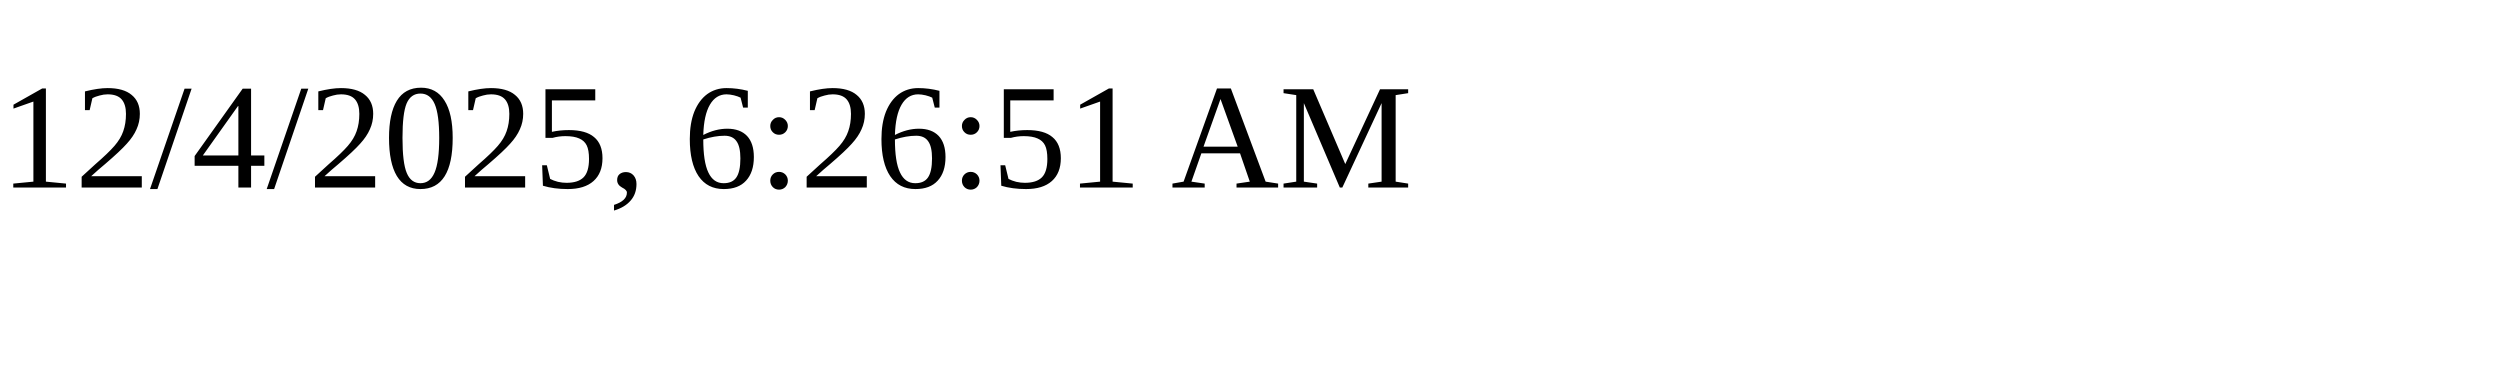
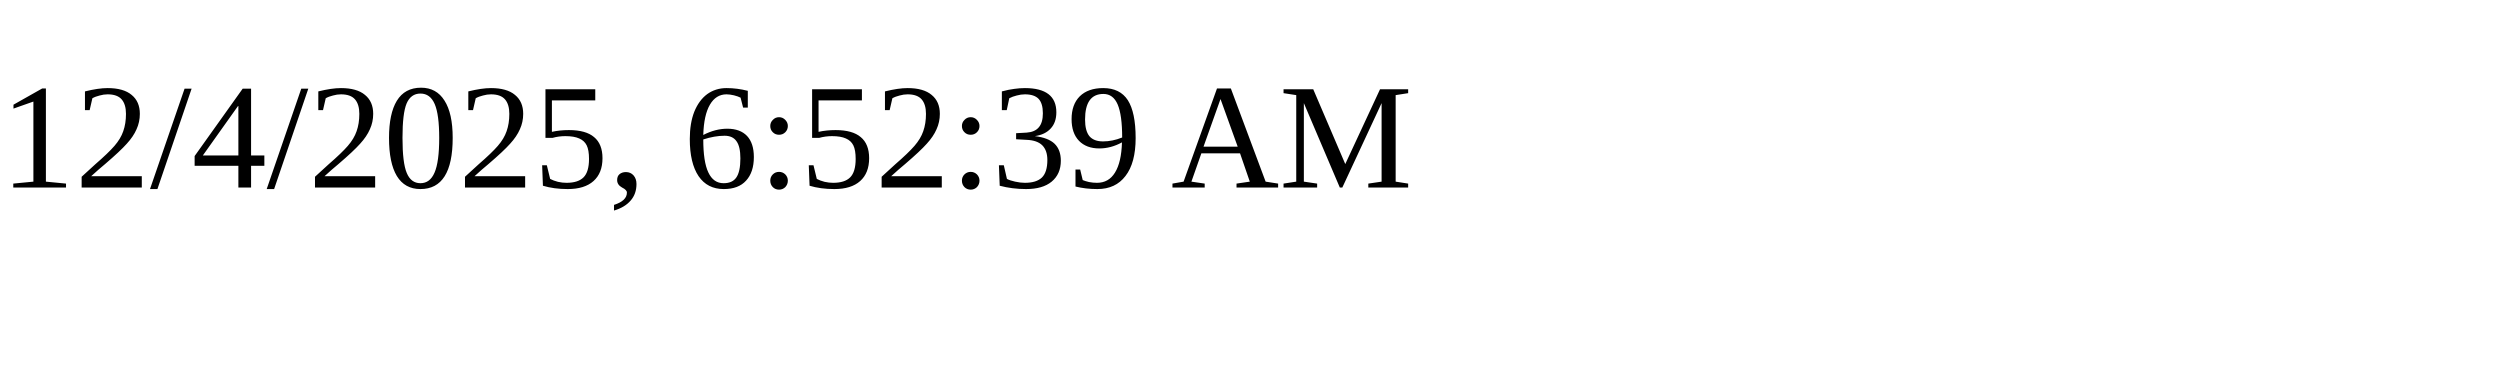
<svg xmlns="http://www.w3.org/2000/svg" height="30" width="200">
-   <text x="0" y="15">12/4/2025, 6:26:51 AM</text>
+   <text x="0" y="15">12/4/2025, 6:52:39 AM</text>
</svg>
